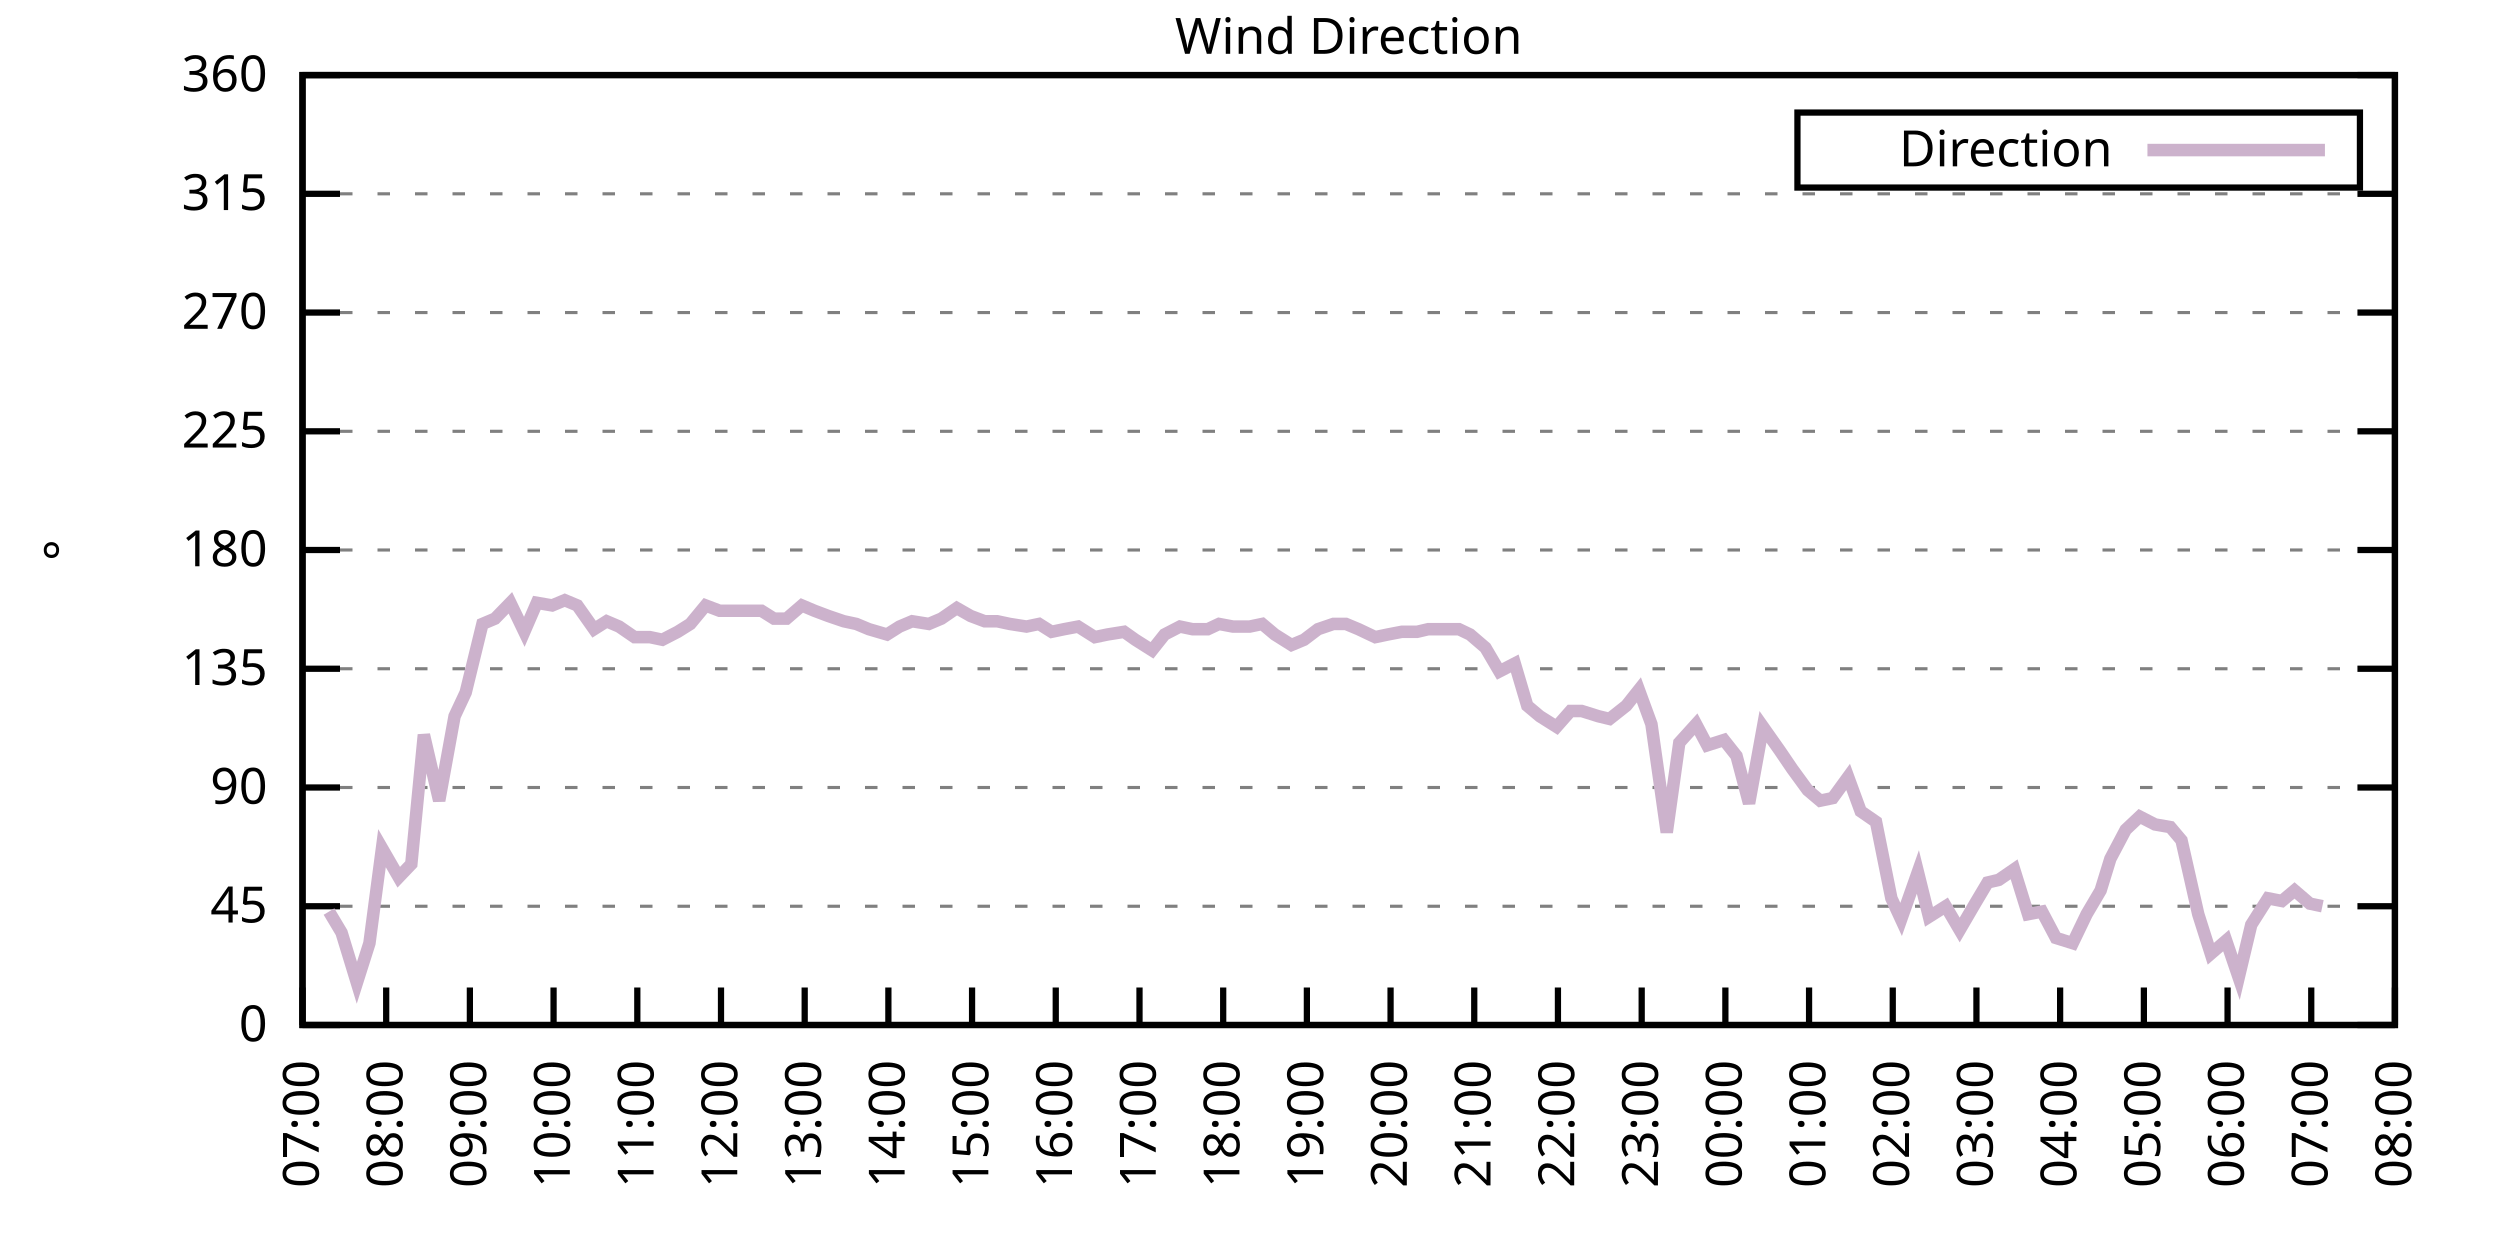
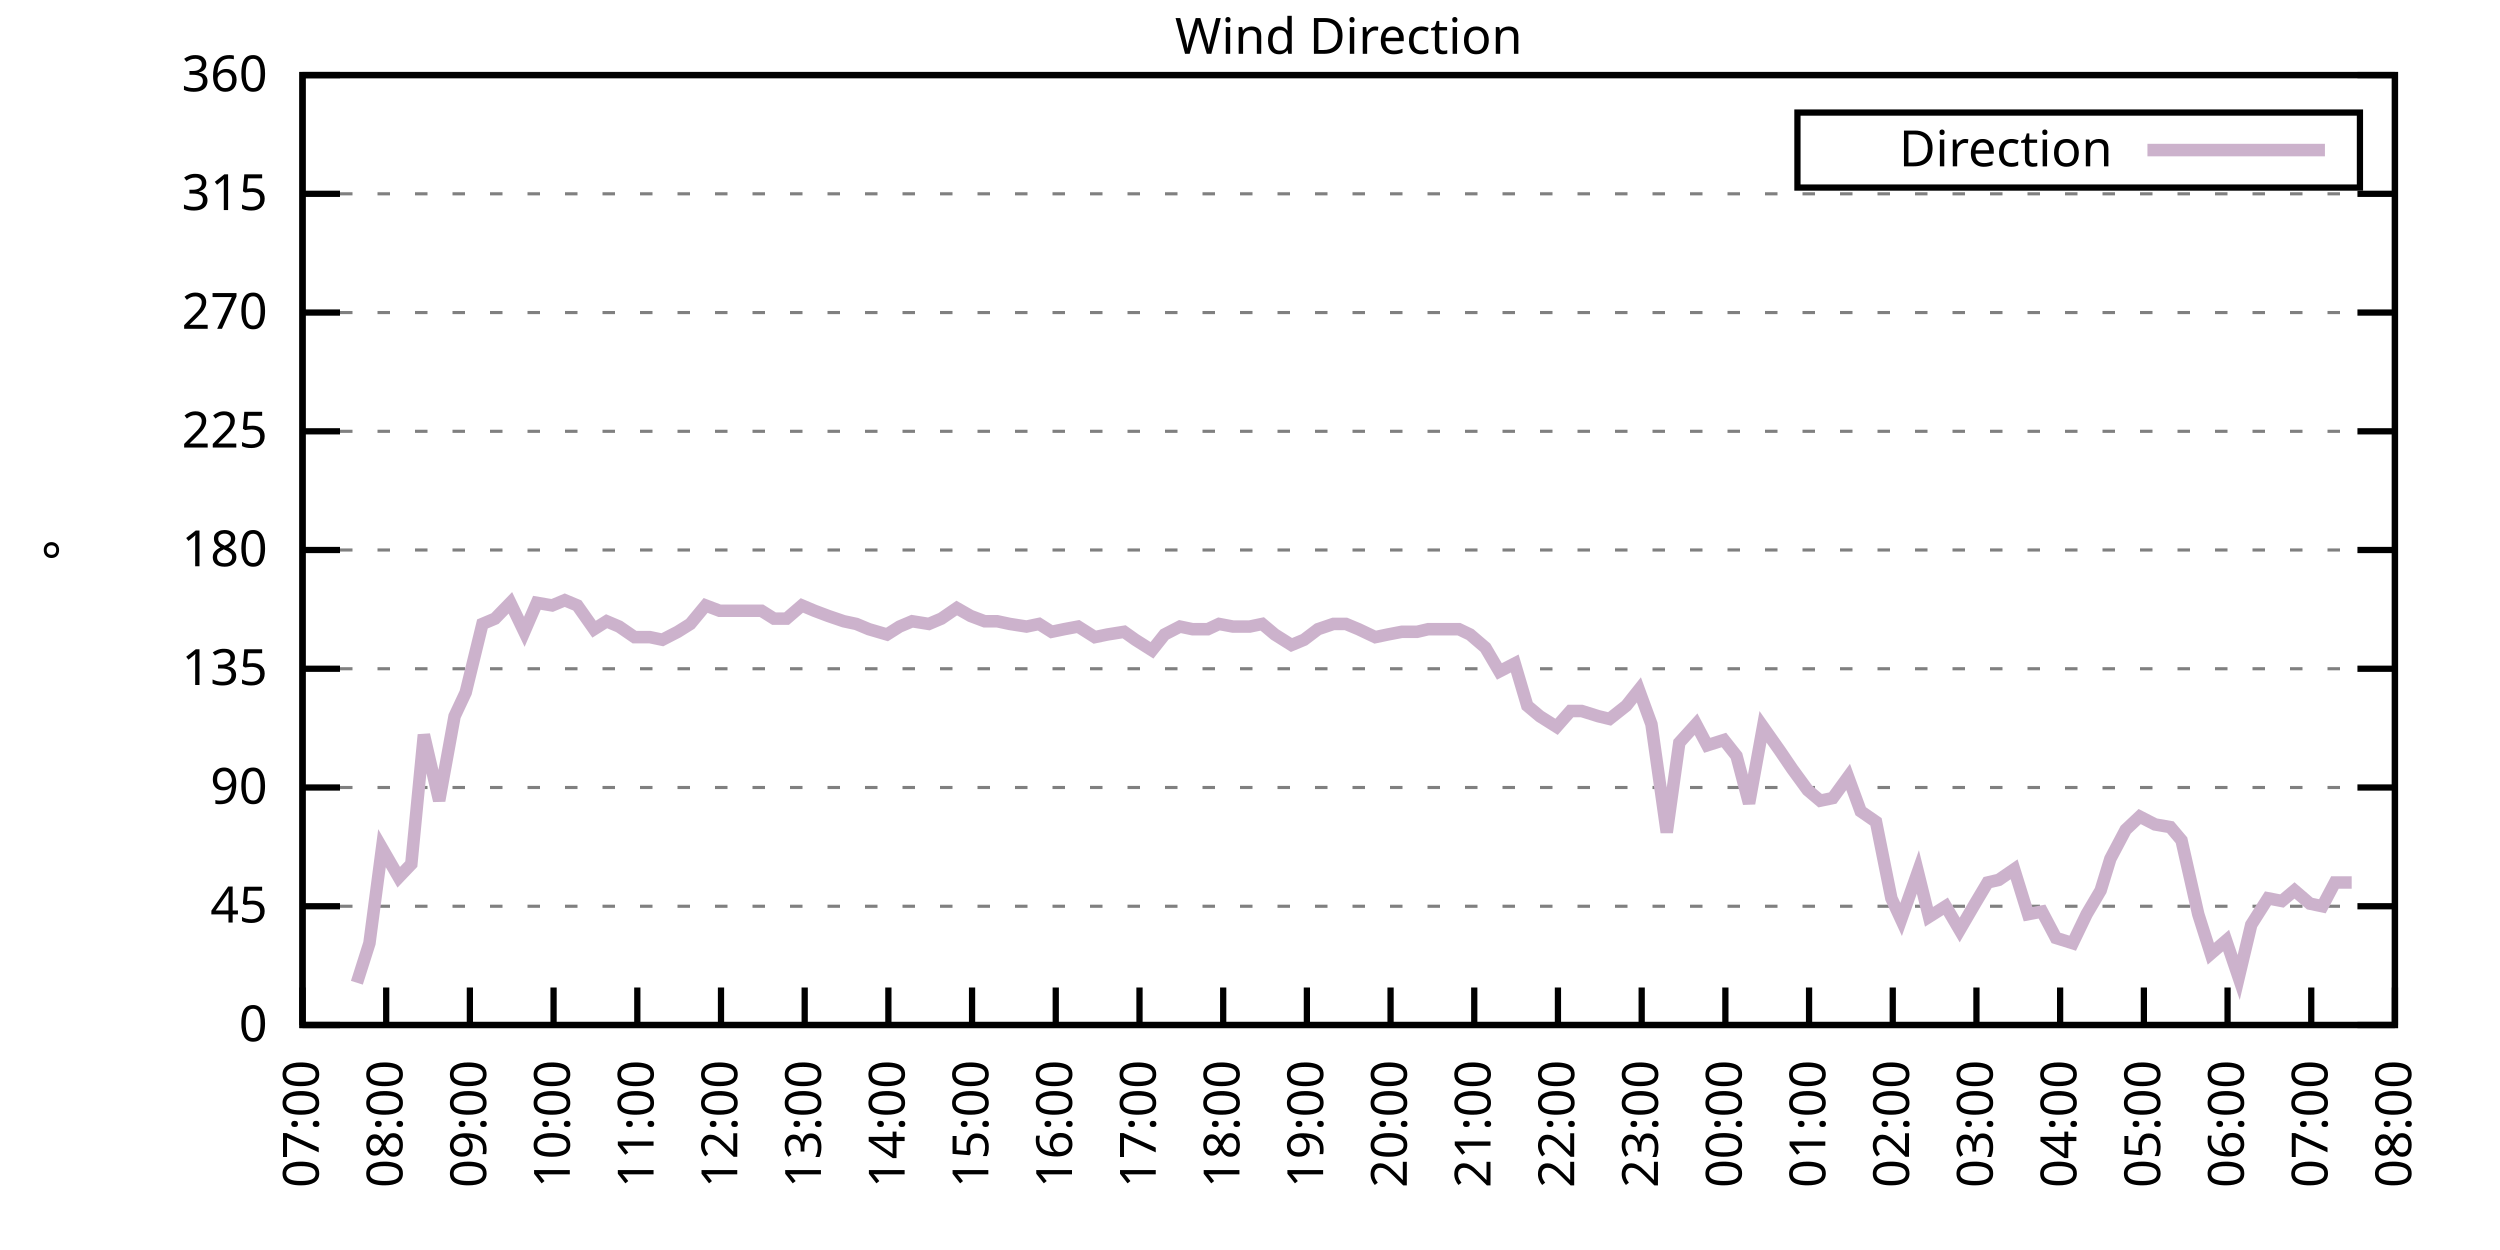
<svg xmlns="http://www.w3.org/2000/svg" xmlns:xlink="http://www.w3.org/1999/xlink" width="400" height="200" viewBox="0 0 400 200">
  <g id="gnuplot_canvas">
    <rect x="0" y="0" width="400" height="200" fill="none" />
    <defs>
      <circle id="gpDot" r="0.5" stroke-width="0.5" stroke="currentColor" />
      <path id="gpPt0" stroke-width="0.333" stroke="currentColor" d="M-1,0 h2 M0,-1 v2" />
      <path id="gpPt1" stroke-width="0.333" stroke="currentColor" d="M-1,-1 L1,1 M1,-1 L-1,1" />
      <path id="gpPt2" stroke-width="0.333" stroke="currentColor" d="M-1,0 L1,0 M0,-1 L0,1 M-1,-1 L1,1 M-1,1 L1,-1" />
      <rect id="gpPt3" stroke-width="0.333" stroke="currentColor" x="-1" y="-1" width="2" height="2" />
      <rect id="gpPt4" stroke-width="0.333" stroke="currentColor" fill="currentColor" x="-1" y="-1" width="2" height="2" />
      <circle id="gpPt5" stroke-width="0.333" stroke="currentColor" cx="0" cy="0" r="1" />
      <use xlink:href="#gpPt5" id="gpPt6" fill="currentColor" stroke="none" />
      <path id="gpPt7" stroke-width="0.333" stroke="currentColor" d="M0,-1.33 L-1.33,0.67 L1.33,0.67 z" />
      <use xlink:href="#gpPt7" id="gpPt8" fill="currentColor" stroke="none" />
      <use xlink:href="#gpPt7" id="gpPt9" stroke="currentColor" transform="rotate(180)" />
      <use xlink:href="#gpPt9" id="gpPt10" fill="currentColor" stroke="none" />
      <use xlink:href="#gpPt3" id="gpPt11" stroke="currentColor" transform="rotate(45)" />
      <use xlink:href="#gpPt11" id="gpPt12" fill="currentColor" stroke="none" />
      <path id="gpPt13" stroke-width="0.333" stroke="currentColor" d="M0,1.330 L1.265,0.411 L0.782,-1.067 L-0.782,-1.076 L-1.265,0.411 z" />
      <use xlink:href="#gpPt13" id="gpPt14" fill="currentColor" stroke="none" />
      <filter id="textbox" filterUnits="objectBoundingBox" x="0" y="0" height="1" width="1">
        <feFlood flood-color="white" flood-opacity="1" result="bgnd" />
        <feComposite in="SourceGraphic" in2="bgnd" operator="atop" />
      </filter>
      <filter id="greybox" filterUnits="objectBoundingBox" x="0" y="0" height="1" width="1">
        <feFlood flood-color="lightgrey" flood-opacity="1" result="grey" />
        <feComposite in="SourceGraphic" in2="grey" operator="atop" />
      </filter>
    </defs>
    <g fill="none" color="white" stroke="currentColor" stroke-width="1.00" stroke-linecap="butt" stroke-linejoin="miter">
</g>
    <g fill="none" color="black" stroke="currentColor" stroke-width="1.00" stroke-linecap="butt" stroke-linejoin="miter">
      <g stroke="none" shape-rendering="crispEdges">
        <polygon fill="rgb(255, 255, 255)" points="48.40,164.00 383.18,164.00 383.18,12.02 48.40,12.02 " />
      </g>
    </g>
    <g fill="none" color="black" stroke="currentColor" stroke-width="1.00" stroke-linecap="butt" stroke-linejoin="miter">
</g>
    <g fill="none" color="black" stroke="black" stroke-width="0.50" stroke-linecap="butt" stroke-linejoin="miter">
</g>
    <g fill="none" color="gray" stroke="currentColor" stroke-width="0.50" stroke-linecap="butt" stroke-linejoin="miter">
      <path stroke="gray" stroke-dasharray="2,4" class="gridline" d="M48.40,164.00 L383.19,164.00  " />
    </g>
    <g fill="none" color="gray" stroke="gray" stroke-width="1.00" stroke-linecap="butt" stroke-linejoin="miter">
</g>
    <g fill="none" color="black" stroke="currentColor" stroke-width="1.00" stroke-linecap="butt" stroke-linejoin="miter">
      <path stroke="black" d="M48.40,164.00 L54.40,164.00 M383.19,164.00 L377.19,164.00  " />
      <g transform="translate(42.80,166.60)" stroke="none" fill="black" font-family="Sans" font-size="8.00" text-anchor="end">
        <text>
          <tspan font-family="Sans"> 0</tspan>
        </text>
      </g>
    </g>
    <g fill="none" color="black" stroke="currentColor" stroke-width="1.00" stroke-linecap="butt" stroke-linejoin="miter">
</g>
    <g fill="none" color="black" stroke="black" stroke-width="0.50" stroke-linecap="butt" stroke-linejoin="miter">
</g>
    <g fill="none" color="gray" stroke="currentColor" stroke-width="0.50" stroke-linecap="butt" stroke-linejoin="miter">
      <path stroke="gray" stroke-dasharray="2,4" class="gridline" d="M48.40,145.00 L383.19,145.00  " />
    </g>
    <g fill="none" color="gray" stroke="gray" stroke-width="1.00" stroke-linecap="butt" stroke-linejoin="miter">
</g>
    <g fill="none" color="black" stroke="currentColor" stroke-width="1.00" stroke-linecap="butt" stroke-linejoin="miter">
      <path stroke="black" d="M48.40,145.00 L54.40,145.00 M383.19,145.00 L377.19,145.00  " />
      <g transform="translate(42.80,147.60)" stroke="none" fill="black" font-family="Sans" font-size="8.00" text-anchor="end">
        <text>
          <tspan font-family="Sans"> 45</tspan>
        </text>
      </g>
    </g>
    <g fill="none" color="black" stroke="currentColor" stroke-width="1.00" stroke-linecap="butt" stroke-linejoin="miter">
</g>
    <g fill="none" color="black" stroke="black" stroke-width="0.50" stroke-linecap="butt" stroke-linejoin="miter">
</g>
    <g fill="none" color="gray" stroke="currentColor" stroke-width="0.50" stroke-linecap="butt" stroke-linejoin="miter">
      <path stroke="gray" stroke-dasharray="2,4" class="gridline" d="M48.40,126.00 L383.19,126.00  " />
    </g>
    <g fill="none" color="gray" stroke="gray" stroke-width="1.00" stroke-linecap="butt" stroke-linejoin="miter">
</g>
    <g fill="none" color="black" stroke="currentColor" stroke-width="1.00" stroke-linecap="butt" stroke-linejoin="miter">
      <path stroke="black" d="M48.40,126.00 L54.40,126.00 M383.19,126.00 L377.19,126.00  " />
      <g transform="translate(42.80,128.60)" stroke="none" fill="black" font-family="Sans" font-size="8.00" text-anchor="end">
        <text>
          <tspan font-family="Sans"> 90</tspan>
        </text>
      </g>
    </g>
    <g fill="none" color="black" stroke="currentColor" stroke-width="1.00" stroke-linecap="butt" stroke-linejoin="miter">
</g>
    <g fill="none" color="black" stroke="black" stroke-width="0.50" stroke-linecap="butt" stroke-linejoin="miter">
</g>
    <g fill="none" color="gray" stroke="currentColor" stroke-width="0.50" stroke-linecap="butt" stroke-linejoin="miter">
      <path stroke="gray" stroke-dasharray="2,4" class="gridline" d="M48.40,107.00 L383.19,107.00  " />
    </g>
    <g fill="none" color="gray" stroke="gray" stroke-width="1.00" stroke-linecap="butt" stroke-linejoin="miter">
</g>
    <g fill="none" color="black" stroke="currentColor" stroke-width="1.00" stroke-linecap="butt" stroke-linejoin="miter">
      <path stroke="black" d="M48.40,107.00 L54.40,107.00 M383.19,107.00 L377.19,107.00  " />
      <g transform="translate(42.80,109.60)" stroke="none" fill="black" font-family="Sans" font-size="8.00" text-anchor="end">
        <text>
          <tspan font-family="Sans"> 135</tspan>
        </text>
      </g>
    </g>
    <g fill="none" color="black" stroke="currentColor" stroke-width="1.00" stroke-linecap="butt" stroke-linejoin="miter">
</g>
    <g fill="none" color="black" stroke="black" stroke-width="0.50" stroke-linecap="butt" stroke-linejoin="miter">
</g>
    <g fill="none" color="gray" stroke="currentColor" stroke-width="0.50" stroke-linecap="butt" stroke-linejoin="miter">
      <path stroke="gray" stroke-dasharray="2,4" class="gridline" d="M48.40,88.00 L383.19,88.00  " />
    </g>
    <g fill="none" color="gray" stroke="gray" stroke-width="1.00" stroke-linecap="butt" stroke-linejoin="miter">
</g>
    <g fill="none" color="black" stroke="currentColor" stroke-width="1.00" stroke-linecap="butt" stroke-linejoin="miter">
      <path stroke="black" d="M48.40,88.00 L54.40,88.00 M383.19,88.00 L377.19,88.00  " />
      <g transform="translate(42.80,90.60)" stroke="none" fill="black" font-family="Sans" font-size="8.00" text-anchor="end">
        <text>
          <tspan font-family="Sans"> 180</tspan>
        </text>
      </g>
    </g>
    <g fill="none" color="black" stroke="currentColor" stroke-width="1.00" stroke-linecap="butt" stroke-linejoin="miter">
</g>
    <g fill="none" color="black" stroke="black" stroke-width="0.50" stroke-linecap="butt" stroke-linejoin="miter">
</g>
    <g fill="none" color="gray" stroke="currentColor" stroke-width="0.50" stroke-linecap="butt" stroke-linejoin="miter">
      <path stroke="gray" stroke-dasharray="2,4" class="gridline" d="M48.40,69.01 L383.19,69.01  " />
    </g>
    <g fill="none" color="gray" stroke="gray" stroke-width="1.00" stroke-linecap="butt" stroke-linejoin="miter">
</g>
    <g fill="none" color="black" stroke="currentColor" stroke-width="1.00" stroke-linecap="butt" stroke-linejoin="miter">
      <path stroke="black" d="M48.40,69.01 L54.40,69.01 M383.19,69.01 L377.19,69.01  " />
      <g transform="translate(42.80,71.61)" stroke="none" fill="black" font-family="Sans" font-size="8.00" text-anchor="end">
        <text>
          <tspan font-family="Sans"> 225</tspan>
        </text>
      </g>
    </g>
    <g fill="none" color="black" stroke="currentColor" stroke-width="1.00" stroke-linecap="butt" stroke-linejoin="miter">
</g>
    <g fill="none" color="black" stroke="black" stroke-width="0.50" stroke-linecap="butt" stroke-linejoin="miter">
</g>
    <g fill="none" color="gray" stroke="currentColor" stroke-width="0.50" stroke-linecap="butt" stroke-linejoin="miter">
      <path stroke="gray" stroke-dasharray="2,4" class="gridline" d="M48.40,50.01 L383.19,50.01  " />
    </g>
    <g fill="none" color="gray" stroke="gray" stroke-width="1.00" stroke-linecap="butt" stroke-linejoin="miter">
</g>
    <g fill="none" color="black" stroke="currentColor" stroke-width="1.00" stroke-linecap="butt" stroke-linejoin="miter">
      <path stroke="black" d="M48.40,50.01 L54.40,50.01 M383.19,50.01 L377.19,50.01  " />
      <g transform="translate(42.80,52.61)" stroke="none" fill="black" font-family="Sans" font-size="8.00" text-anchor="end">
        <text>
          <tspan font-family="Sans"> 270</tspan>
        </text>
      </g>
    </g>
    <g fill="none" color="black" stroke="currentColor" stroke-width="1.00" stroke-linecap="butt" stroke-linejoin="miter">
</g>
    <g fill="none" color="black" stroke="black" stroke-width="0.50" stroke-linecap="butt" stroke-linejoin="miter">
</g>
    <g fill="none" color="gray" stroke="currentColor" stroke-width="0.50" stroke-linecap="butt" stroke-linejoin="miter">
      <path stroke="gray" stroke-dasharray="2,4" class="gridline" d="M48.40,31.01 L383.19,31.01  " />
    </g>
    <g fill="none" color="gray" stroke="gray" stroke-width="1.00" stroke-linecap="butt" stroke-linejoin="miter">
</g>
    <g fill="none" color="black" stroke="currentColor" stroke-width="1.00" stroke-linecap="butt" stroke-linejoin="miter">
      <path stroke="black" d="M48.40,31.01 L54.40,31.01 M383.19,31.01 L377.19,31.01  " />
      <g transform="translate(42.80,33.61)" stroke="none" fill="black" font-family="Sans" font-size="8.00" text-anchor="end">
        <text>
          <tspan font-family="Sans"> 315</tspan>
        </text>
      </g>
    </g>
    <g fill="none" color="black" stroke="currentColor" stroke-width="1.00" stroke-linecap="butt" stroke-linejoin="miter">
</g>
    <g fill="none" color="black" stroke="black" stroke-width="0.50" stroke-linecap="butt" stroke-linejoin="miter">
</g>
    <g fill="none" color="gray" stroke="currentColor" stroke-width="0.50" stroke-linecap="butt" stroke-linejoin="miter">
      <path stroke="gray" stroke-dasharray="2,4" class="gridline" d="M48.40,12.01 L383.19,12.01  " />
    </g>
    <g fill="none" color="gray" stroke="gray" stroke-width="1.00" stroke-linecap="butt" stroke-linejoin="miter">
</g>
    <g fill="none" color="black" stroke="currentColor" stroke-width="1.00" stroke-linecap="butt" stroke-linejoin="miter">
      <path stroke="black" d="M48.40,12.01 L54.40,12.01 M383.19,12.01 L377.19,12.01  " />
      <g transform="translate(42.80,14.61)" stroke="none" fill="black" font-family="Sans" font-size="8.00" text-anchor="end">
        <text>
          <tspan font-family="Sans"> 360</tspan>
        </text>
      </g>
    </g>
    <g fill="none" color="black" stroke="currentColor" stroke-width="1.00" stroke-linecap="butt" stroke-linejoin="miter">
      <path stroke="black" d="M48.40,164.00 L48.40,158.00  " />
      <g transform="translate(51.00,169.60) rotate(270.00)" stroke="none" fill="black" font-family="Sans" font-size="8.00" text-anchor="end">
        <text>
          <tspan font-family="Sans">07:00</tspan>
        </text>
      </g>
    </g>
    <g fill="none" color="black" stroke="currentColor" stroke-width="1.00" stroke-linecap="butt" stroke-linejoin="miter">
      <path stroke="black" d="M61.79,164.00 L61.79,158.00  " />
      <g transform="translate(64.39,169.60) rotate(270.00)" stroke="none" fill="black" font-family="Sans" font-size="8.00" text-anchor="end">
        <text>
          <tspan font-family="Sans">08:00</tspan>
        </text>
      </g>
    </g>
    <g fill="none" color="black" stroke="currentColor" stroke-width="1.00" stroke-linecap="butt" stroke-linejoin="miter">
      <path stroke="black" d="M75.18,164.00 L75.18,158.00  " />
      <g transform="translate(77.78,169.60) rotate(270.00)" stroke="none" fill="black" font-family="Sans" font-size="8.00" text-anchor="end">
        <text>
          <tspan font-family="Sans">09:00</tspan>
        </text>
      </g>
    </g>
    <g fill="none" color="black" stroke="currentColor" stroke-width="1.00" stroke-linecap="butt" stroke-linejoin="miter">
      <path stroke="black" d="M88.57,164.00 L88.57,158.00  " />
      <g transform="translate(91.17,169.60) rotate(270.00)" stroke="none" fill="black" font-family="Sans" font-size="8.00" text-anchor="end">
        <text>
          <tspan font-family="Sans">10:00</tspan>
        </text>
      </g>
    </g>
    <g fill="none" color="black" stroke="currentColor" stroke-width="1.00" stroke-linecap="butt" stroke-linejoin="miter">
      <path stroke="black" d="M101.97,164.00 L101.97,158.00  " />
      <g transform="translate(104.57,169.60) rotate(270.00)" stroke="none" fill="black" font-family="Sans" font-size="8.00" text-anchor="end">
        <text>
          <tspan font-family="Sans">11:00</tspan>
        </text>
      </g>
    </g>
    <g fill="none" color="black" stroke="currentColor" stroke-width="1.00" stroke-linecap="butt" stroke-linejoin="miter">
      <path stroke="black" d="M115.36,164.00 L115.36,158.00  " />
      <g transform="translate(117.96,169.60) rotate(270.00)" stroke="none" fill="black" font-family="Sans" font-size="8.00" text-anchor="end">
        <text>
          <tspan font-family="Sans">12:00</tspan>
        </text>
      </g>
    </g>
    <g fill="none" color="black" stroke="currentColor" stroke-width="1.00" stroke-linecap="butt" stroke-linejoin="miter">
      <path stroke="black" d="M128.75,164.00 L128.75,158.00  " />
      <g transform="translate(131.35,169.60) rotate(270.00)" stroke="none" fill="black" font-family="Sans" font-size="8.00" text-anchor="end">
        <text>
          <tspan font-family="Sans">13:00</tspan>
        </text>
      </g>
    </g>
    <g fill="none" color="black" stroke="currentColor" stroke-width="1.00" stroke-linecap="butt" stroke-linejoin="miter">
      <path stroke="black" d="M142.14,164.00 L142.14,158.00  " />
      <g transform="translate(144.74,169.60) rotate(270.00)" stroke="none" fill="black" font-family="Sans" font-size="8.00" text-anchor="end">
        <text>
          <tspan font-family="Sans">14:00</tspan>
        </text>
      </g>
    </g>
    <g fill="none" color="black" stroke="currentColor" stroke-width="1.00" stroke-linecap="butt" stroke-linejoin="miter">
      <path stroke="black" d="M155.53,164.00 L155.53,158.00  " />
      <g transform="translate(158.13,169.60) rotate(270.00)" stroke="none" fill="black" font-family="Sans" font-size="8.00" text-anchor="end">
        <text>
          <tspan font-family="Sans">15:00</tspan>
        </text>
      </g>
    </g>
    <g fill="none" color="black" stroke="currentColor" stroke-width="1.00" stroke-linecap="butt" stroke-linejoin="miter">
      <path stroke="black" d="M168.92,164.00 L168.92,158.00  " />
      <g transform="translate(171.52,169.60) rotate(270.00)" stroke="none" fill="black" font-family="Sans" font-size="8.00" text-anchor="end">
        <text>
          <tspan font-family="Sans">16:00</tspan>
        </text>
      </g>
    </g>
    <g fill="none" color="black" stroke="currentColor" stroke-width="1.00" stroke-linecap="butt" stroke-linejoin="miter">
      <path stroke="black" d="M182.32,164.00 L182.32,158.00  " />
      <g transform="translate(184.92,169.60) rotate(270.00)" stroke="none" fill="black" font-family="Sans" font-size="8.00" text-anchor="end">
        <text>
          <tspan font-family="Sans">17:00</tspan>
        </text>
      </g>
    </g>
    <g fill="none" color="black" stroke="currentColor" stroke-width="1.00" stroke-linecap="butt" stroke-linejoin="miter">
      <path stroke="black" d="M195.71,164.00 L195.71,158.00  " />
      <g transform="translate(198.31,169.60) rotate(270.00)" stroke="none" fill="black" font-family="Sans" font-size="8.00" text-anchor="end">
        <text>
          <tspan font-family="Sans">18:00</tspan>
        </text>
      </g>
    </g>
    <g fill="none" color="black" stroke="currentColor" stroke-width="1.00" stroke-linecap="butt" stroke-linejoin="miter">
      <path stroke="black" d="M209.10,164.00 L209.10,158.00  " />
      <g transform="translate(211.70,169.60) rotate(270.00)" stroke="none" fill="black" font-family="Sans" font-size="8.00" text-anchor="end">
        <text>
          <tspan font-family="Sans">19:00</tspan>
        </text>
      </g>
    </g>
    <g fill="none" color="black" stroke="currentColor" stroke-width="1.00" stroke-linecap="butt" stroke-linejoin="miter">
      <path stroke="black" d="M222.49,164.00 L222.49,158.00  " />
      <g transform="translate(225.09,169.60) rotate(270.00)" stroke="none" fill="black" font-family="Sans" font-size="8.00" text-anchor="end">
        <text>
          <tspan font-family="Sans">20:00</tspan>
        </text>
      </g>
    </g>
    <g fill="none" color="black" stroke="currentColor" stroke-width="1.00" stroke-linecap="butt" stroke-linejoin="miter">
      <path stroke="black" d="M235.88,164.00 L235.88,158.00  " />
      <g transform="translate(238.48,169.60) rotate(270.00)" stroke="none" fill="black" font-family="Sans" font-size="8.00" text-anchor="end">
        <text>
          <tspan font-family="Sans">21:00</tspan>
        </text>
      </g>
    </g>
    <g fill="none" color="black" stroke="currentColor" stroke-width="1.00" stroke-linecap="butt" stroke-linejoin="miter">
      <path stroke="black" d="M249.27,164.00 L249.27,158.00  " />
      <g transform="translate(251.87,169.60) rotate(270.00)" stroke="none" fill="black" font-family="Sans" font-size="8.00" text-anchor="end">
        <text>
          <tspan font-family="Sans">22:00</tspan>
        </text>
      </g>
    </g>
    <g fill="none" color="black" stroke="currentColor" stroke-width="1.00" stroke-linecap="butt" stroke-linejoin="miter">
      <path stroke="black" d="M262.67,164.00 L262.67,158.00  " />
      <g transform="translate(265.27,169.60) rotate(270.00)" stroke="none" fill="black" font-family="Sans" font-size="8.00" text-anchor="end">
        <text>
          <tspan font-family="Sans">23:00</tspan>
        </text>
      </g>
    </g>
    <g fill="none" color="black" stroke="currentColor" stroke-width="1.00" stroke-linecap="butt" stroke-linejoin="miter">
      <path stroke="black" d="M276.06,164.00 L276.06,158.00  " />
      <g transform="translate(278.66,169.60) rotate(270.00)" stroke="none" fill="black" font-family="Sans" font-size="8.00" text-anchor="end">
        <text>
          <tspan font-family="Sans">00:00</tspan>
        </text>
      </g>
    </g>
    <g fill="none" color="black" stroke="currentColor" stroke-width="1.00" stroke-linecap="butt" stroke-linejoin="miter">
      <path stroke="black" d="M289.45,164.00 L289.45,158.00  " />
      <g transform="translate(292.05,169.60) rotate(270.00)" stroke="none" fill="black" font-family="Sans" font-size="8.00" text-anchor="end">
        <text>
          <tspan font-family="Sans">01:00</tspan>
        </text>
      </g>
    </g>
    <g fill="none" color="black" stroke="currentColor" stroke-width="1.00" stroke-linecap="butt" stroke-linejoin="miter">
      <path stroke="black" d="M302.84,164.00 L302.84,158.00  " />
      <g transform="translate(305.44,169.60) rotate(270.00)" stroke="none" fill="black" font-family="Sans" font-size="8.00" text-anchor="end">
        <text>
          <tspan font-family="Sans">02:00</tspan>
        </text>
      </g>
    </g>
    <g fill="none" color="black" stroke="currentColor" stroke-width="1.00" stroke-linecap="butt" stroke-linejoin="miter">
      <path stroke="black" d="M316.23,164.00 L316.23,158.00  " />
      <g transform="translate(318.83,169.60) rotate(270.00)" stroke="none" fill="black" font-family="Sans" font-size="8.00" text-anchor="end">
        <text>
          <tspan font-family="Sans">03:00</tspan>
        </text>
      </g>
    </g>
    <g fill="none" color="black" stroke="currentColor" stroke-width="1.00" stroke-linecap="butt" stroke-linejoin="miter">
      <path stroke="black" d="M329.62,164.00 L329.62,158.00  " />
      <g transform="translate(332.22,169.60) rotate(270.00)" stroke="none" fill="black" font-family="Sans" font-size="8.00" text-anchor="end">
        <text>
          <tspan font-family="Sans">04:00</tspan>
        </text>
      </g>
    </g>
    <g fill="none" color="black" stroke="currentColor" stroke-width="1.00" stroke-linecap="butt" stroke-linejoin="miter">
      <path stroke="black" d="M343.02,164.00 L343.02,158.00  " />
      <g transform="translate(345.62,169.60) rotate(270.00)" stroke="none" fill="black" font-family="Sans" font-size="8.00" text-anchor="end">
        <text>
          <tspan font-family="Sans">05:00</tspan>
        </text>
      </g>
    </g>
    <g fill="none" color="black" stroke="currentColor" stroke-width="1.00" stroke-linecap="butt" stroke-linejoin="miter">
      <path stroke="black" d="M356.41,164.00 L356.41,158.00  " />
      <g transform="translate(359.01,169.60) rotate(270.00)" stroke="none" fill="black" font-family="Sans" font-size="8.00" text-anchor="end">
        <text>
          <tspan font-family="Sans">06:00</tspan>
        </text>
      </g>
    </g>
    <g fill="none" color="black" stroke="currentColor" stroke-width="1.00" stroke-linecap="butt" stroke-linejoin="miter">
      <path stroke="black" d="M369.80,164.00 L369.80,158.00  " />
      <g transform="translate(372.40,169.60) rotate(270.00)" stroke="none" fill="black" font-family="Sans" font-size="8.00" text-anchor="end">
        <text>
          <tspan font-family="Sans">07:00</tspan>
        </text>
      </g>
    </g>
    <g fill="none" color="black" stroke="currentColor" stroke-width="1.00" stroke-linecap="butt" stroke-linejoin="miter">
      <path stroke="black" d="M383.19,164.00 L383.19,158.00  " />
      <g transform="translate(385.79,169.60) rotate(270.00)" stroke="none" fill="black" font-family="Sans" font-size="8.00" text-anchor="end">
        <text>
          <tspan font-family="Sans">08:00</tspan>
        </text>
      </g>
    </g>
    <g fill="none" color="black" stroke="currentColor" stroke-width="1.00" stroke-linecap="butt" stroke-linejoin="miter">
</g>
    <g fill="none" color="black" stroke="currentColor" stroke-width="1.00" stroke-linecap="butt" stroke-linejoin="miter">
      <path stroke="black" d="M48.40,12.01 L48.40,164.00 L383.19,164.00 L383.19,12.01 L48.40,12.01 Z  " />
    </g>
    <g fill="none" color="black" stroke="currentColor" stroke-width="1.00" stroke-linecap="butt" stroke-linejoin="miter">
</g>
    <g fill="none" color="black" stroke="currentColor" stroke-width="1.00" stroke-linecap="butt" stroke-linejoin="miter">
      <path stroke="black" d="M287.59,30.01 L287.59,18.01 L377.59,18.01 L377.59,30.01 L287.59,30.01 Z  " />
    </g>
    <g id="Wind_direction_plot_1">
      <g fill="none" color="white" stroke="black" stroke-width="2.00" stroke-linecap="butt" stroke-linejoin="miter">
</g>
      <g fill="none" color="black" stroke="currentColor" stroke-width="2.00" stroke-linecap="butt" stroke-linejoin="miter">
        <g transform="translate(337.99,26.61)" stroke="none" fill="black" font-family="Sans" font-size="8.00" text-anchor="end">
          <text>
            <tspan font-family="Sans">Direction</tspan>
          </text>
        </g>
      </g>
      <g fill="none" color="black" stroke="currentColor" stroke-width="2.00" stroke-linecap="butt" stroke-linejoin="miter">
-         <path stroke="rgb(204, 178, 204)" d="M343.59,24.01 L371.99,24.01 M52.64,145.85 L54.65,149.22 L57.10,157.24 L59.11,150.91 L61.12,135.71 L63.80,140.36   L65.81,138.25 L67.82,117.56 L70.27,128.11 L72.73,114.60 L74.51,110.80 L77.19,99.83 L79.20,98.98 L81.66,96.45   L83.89,101.09 L85.90,96.45 L88.35,96.87 L90.36,96.03 L92.37,96.87 L95.05,100.67 L97.06,99.40 L99.06,100.25   L101.52,101.94 L103.98,101.94 L105.98,102.36 L108.44,101.09 L110.45,99.83 L112.90,96.87 L115.13,97.72 L117.14,97.72   L119.15,97.72 L121.83,97.72 L123.84,98.98 L125.85,98.98 L128.30,96.87 L130.31,97.72 L132.54,98.56 L135.00,99.40   L137.01,99.83 L139.02,100.67 L141.92,101.52 L143.93,100.25 L145.94,99.40 L148.61,99.83 L150.62,98.98 L153.08,97.29   L155.31,98.56 L157.54,99.40 L159.55,99.40 L161.56,99.83 L164.24,100.25 L166.25,99.83 L168.25,101.09 L170.26,100.67   L172.50,100.25 L175.17,101.94 L177.18,101.52 L179.86,101.09 L181.65,102.36 L184.32,104.05 L186.33,101.52 L188.79,100.25   L190.80,100.67 L193.25,100.67 L195.04,99.83 L197.27,100.25 L199.95,100.25 L201.96,99.83 L203.97,101.52 L206.64,103.20   L208.65,102.36 L210.88,100.67 L213.34,99.83 L215.35,99.83 L217.36,100.67 L220.04,101.94 L222.04,101.52 L224.28,101.09   L226.73,101.09 L228.52,100.67 L231.20,100.67 L233.43,100.67 L235.21,101.52 L237.67,103.63 L239.90,107.43 L242.36,106.16   L244.36,112.91 L246.37,114.60 L249.05,116.29 L251.28,113.76 L253.07,113.76 L255.75,114.60 L257.53,115.03 L260.21,112.91   L262.22,110.38 L264.23,115.87 L266.68,133.18 L268.69,118.83 L271.37,115.87 L273.16,119.25 L275.83,118.40 L277.84,120.94   L279.85,128.54 L282.08,116.29 L284.76,120.09 L286.77,123.05 L289.23,126.42 L291.23,128.11 L293.24,127.69 L295.70,124.31   L297.71,129.80 L300.16,131.49 L302.62,143.73 L304.18,147.11 L306.86,139.51 L308.64,146.69 L311.32,145.00 L313.55,148.80   L316.01,144.58 L318.02,141.20 L319.80,140.78 L322.26,139.09 L324.49,146.27 L326.72,145.85 L328.95,150.07 L331.63,150.91   L333.86,146.27 L336.10,142.47 L337.66,137.40 L340.11,132.76 L342.35,130.65 L344.80,131.91 L347.26,132.34 L349.04,134.45   L351.72,146.27 L353.73,152.60 L356.18,150.49 L358.19,156.40 L360.20,147.96 L362.88,143.73 L365.11,144.16 L367.12,142.47   L369.58,144.58 L371.58,145.00  " />
+         <path stroke="rgb(204, 178, 204)" d="M343.59,24.01 L371.99,24.01 M57.10,157.24 L59.11,150.91 L61.12,135.71 L63.80,140.36 L65.81,138.25 L67.82,117.56   L70.27,128.11 L72.73,114.60 L74.51,110.80 L77.19,99.83 L79.20,98.98 L81.66,96.45 L83.89,101.09 L85.90,96.45   L88.35,96.87 L90.36,96.03 L92.37,96.87 L95.05,100.67 L97.06,99.40 L99.06,100.25 L101.52,101.94 L103.98,101.94   L105.98,102.36 L108.44,101.09 L110.45,99.83 L112.90,96.87 L115.13,97.72 L117.14,97.72 L119.15,97.72 L121.83,97.72   L123.84,98.98 L125.85,98.98 L128.30,96.87 L130.31,97.72 L132.54,98.56 L135.00,99.40 L137.01,99.83 L139.02,100.67   L141.92,101.52 L143.93,100.25 L145.94,99.40 L148.61,99.83 L150.62,98.98 L153.08,97.29 L155.31,98.56 L157.54,99.40   L159.55,99.40 L161.56,99.83 L164.24,100.25 L166.25,99.83 L168.25,101.09 L170.26,100.67 L172.50,100.25 L175.17,101.94   L177.18,101.52 L179.86,101.09 L181.65,102.36 L184.32,104.05 L186.33,101.52 L188.79,100.25 L190.80,100.67 L193.25,100.67   L195.04,99.83 L197.27,100.25 L199.95,100.25 L201.96,99.83 L203.97,101.52 L206.64,103.20 L208.65,102.36 L210.88,100.67   L213.34,99.83 L215.35,99.83 L217.36,100.67 L220.04,101.94 L222.04,101.52 L224.28,101.09 L226.73,101.09 L228.52,100.67   L231.20,100.67 L233.43,100.67 L235.21,101.52 L237.67,103.63 L239.90,107.43 L242.36,106.16 L244.36,112.91 L246.37,114.60   L249.05,116.29 L251.28,113.76 L253.07,113.76 L255.75,114.60 L257.53,115.03 L260.21,112.91 L262.22,110.38 L264.23,115.87   L266.68,133.18 L268.69,118.83 L271.37,115.87 L273.16,119.25 L275.83,118.40 L277.84,120.94 L279.85,128.54 L282.08,116.29   L284.76,120.09 L286.77,123.05 L289.23,126.42 L291.23,128.11 L293.24,127.69 L295.70,124.31 L297.71,129.80 L300.16,131.49   L302.62,143.73 L304.18,147.11 L306.86,139.51 L308.64,146.69 L311.32,145.00 L313.55,148.80 L316.01,144.58 L318.02,141.20   L319.80,140.78 L322.26,139.09 L324.49,146.27 L326.72,145.85 L328.95,150.07 L331.63,150.91 L333.86,146.27 L336.10,142.47   L337.66,137.40 L340.11,132.76 L342.35,130.65 L344.80,131.91 L347.26,132.34 L349.04,134.45 L351.72,146.27 L353.73,152.60   L356.18,150.49 L358.19,156.40 L360.20,147.96 L362.88,143.73 L365.11,144.16 L367.12,142.47 L369.58,144.58 L371.58,145.00   L373.59,141.20 L376.27,141.20  " />
      </g>
    </g>
    <g fill="none" color="black" stroke="currentColor" stroke-width="2.00" stroke-linecap="butt" stroke-linejoin="miter">
</g>
    <g fill="none" color="black" stroke="black" stroke-width="1.00" stroke-linecap="butt" stroke-linejoin="miter">
</g>
    <g fill="none" color="black" stroke="currentColor" stroke-width="1.00" stroke-linecap="butt" stroke-linejoin="miter">
      <path stroke="black" d="M48.40,12.01 L48.40,164.00 L383.19,164.00 L383.19,12.01 L48.40,12.01 Z  " />
      <g transform="translate(12.80,88.01) rotate(270.00)" stroke="none" fill="black" font-family="Sans" font-size="8.00" text-anchor="middle">
        <text>
          <tspan font-family="Sans">°</tspan>
        </text>
      </g>
    </g>
    <g fill="none" color="black" stroke="currentColor" stroke-width="1.00" stroke-linecap="butt" stroke-linejoin="miter">
</g>
    <g fill="none" color="black" stroke="currentColor" stroke-width="1.00" stroke-linecap="butt" stroke-linejoin="miter">
      <g transform="translate(215.79,8.61)" stroke="none" fill="black" font-family="Sans" font-size="8.00" text-anchor="middle">
        <text>
          <tspan font-family="Sans">Wind Direction</tspan>
        </text>
      </g>
    </g>
    <g fill="none" color="black" stroke="currentColor" stroke-width="1.00" stroke-linecap="butt" stroke-linejoin="miter">
</g>
  </g>
</svg>
